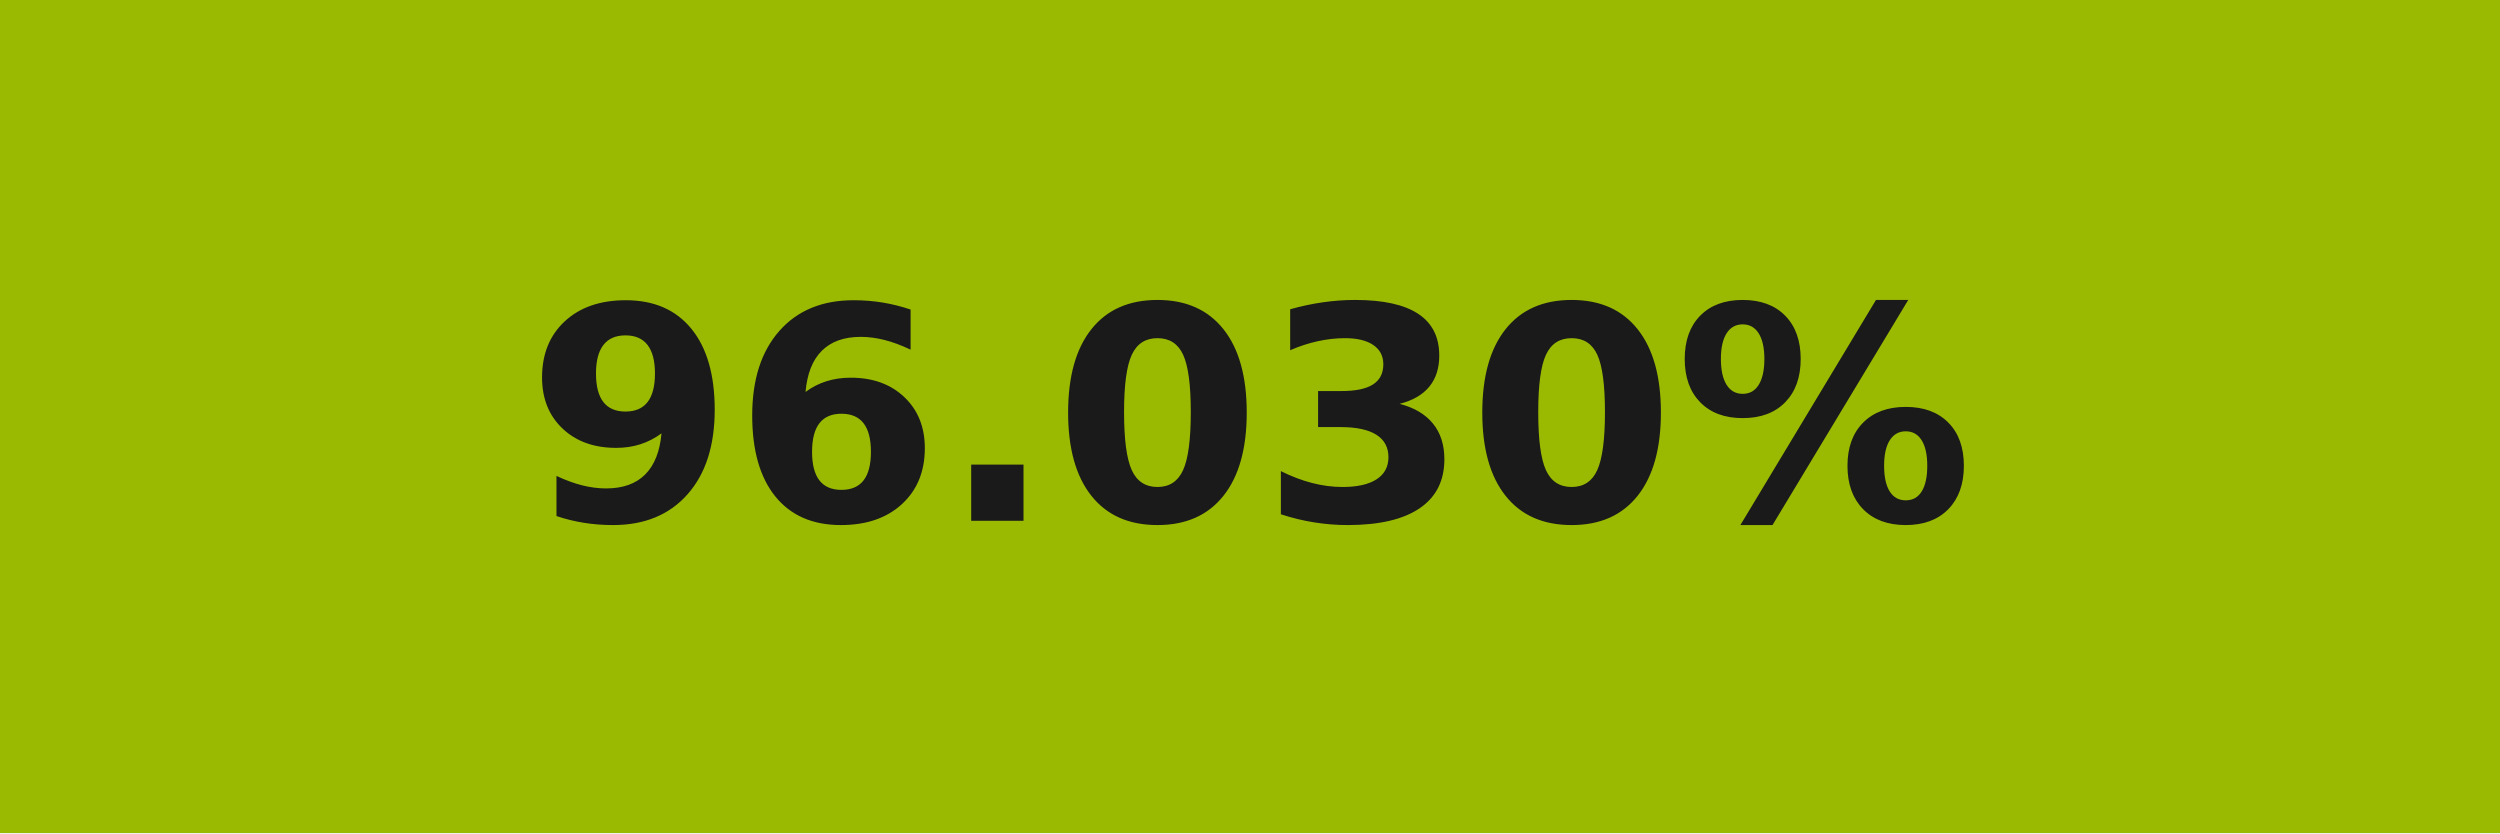
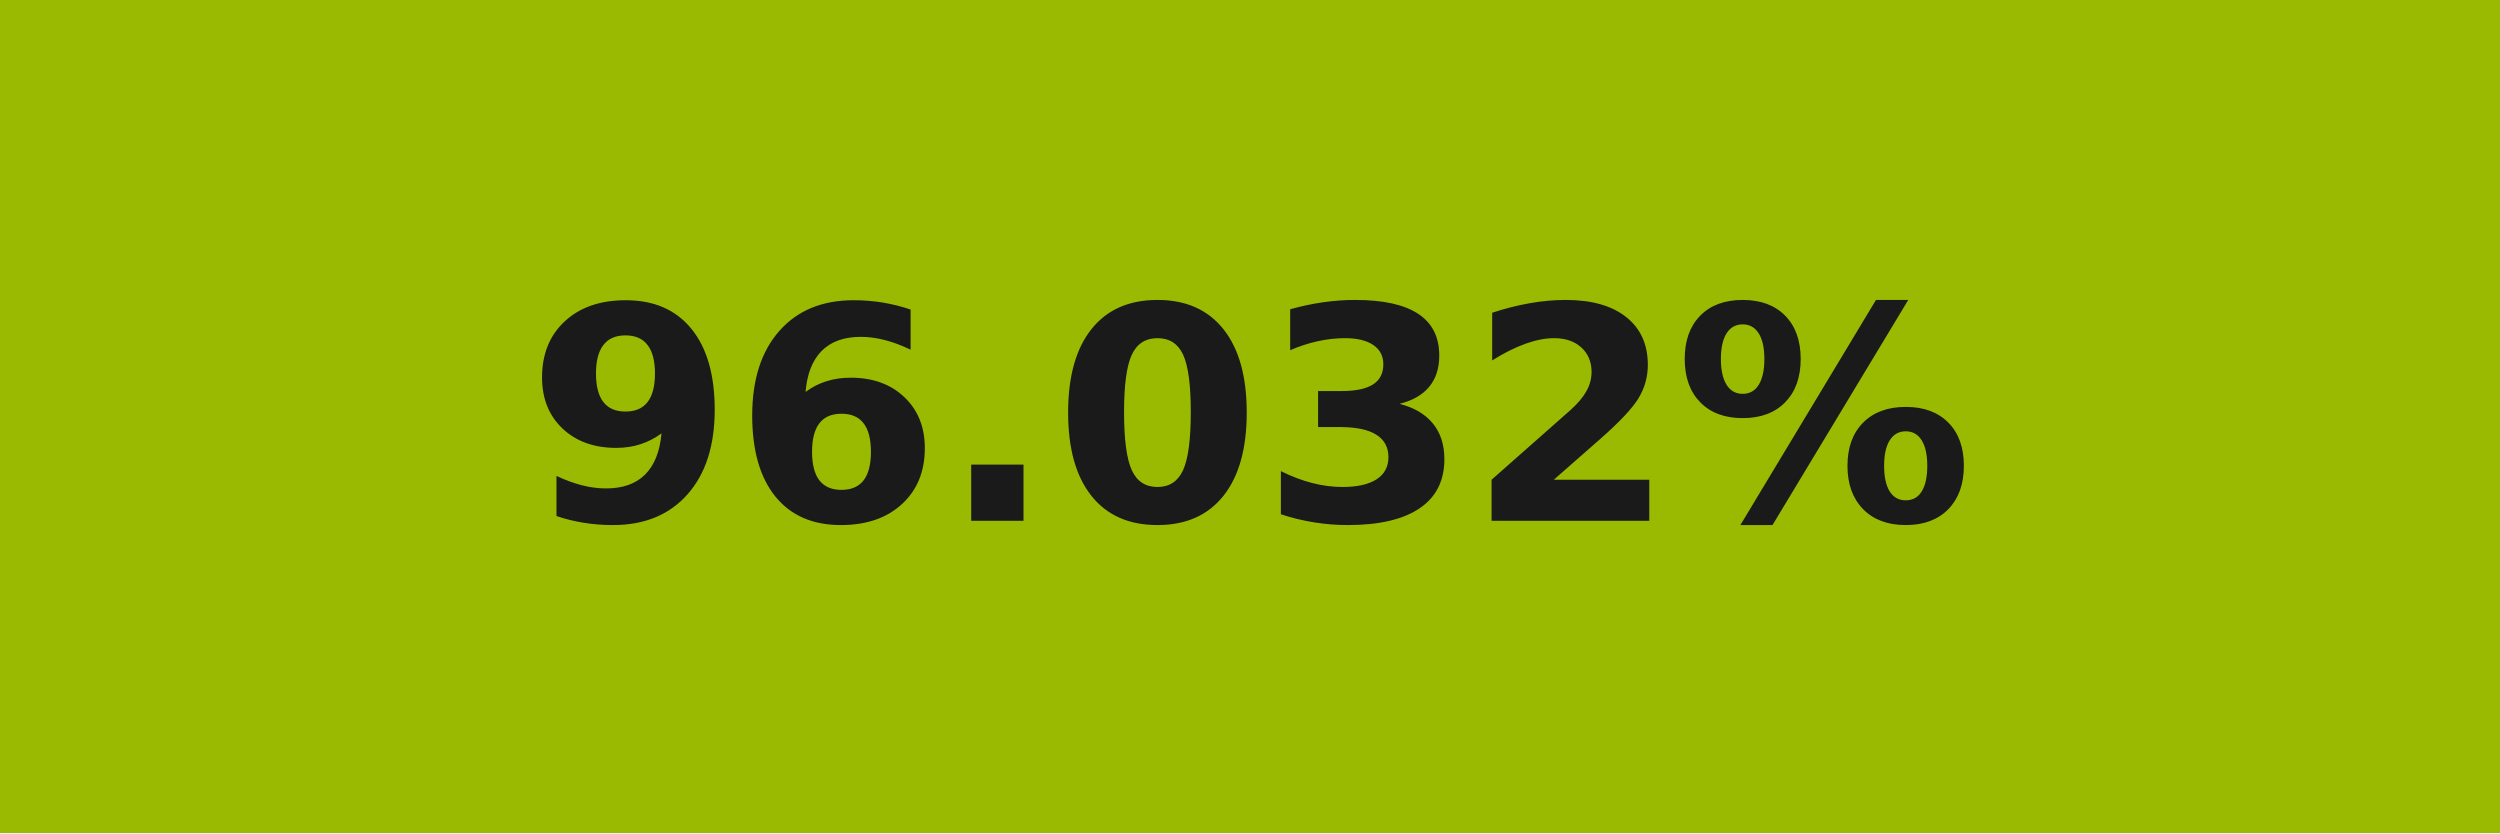
- <svg xmlns="http://www.w3.org/2000/svg" width="84" height="28" role="img" aria-label="96.030%">
+ <svg xmlns="http://www.w3.org/2000/svg" width="84" height="28" role="img" aria-label="96.032%">
  <g shape-rendering="crispEdges">
    <rect width="84" height="28" fill="#9aba01" />
  </g>
  <g fill="#fff" text-anchor="middle" font-family="Verdana,Geneva,DejaVu Sans,sans-serif" text-rendering="geometricPrecision" font-size="100">
-     <text transform="scale(.1)" x="420" y="175" textLength="597.5" fill="#1a1a1a" font-weight="bold">96.030%</text>
+     <text transform="scale(.1)" x="420" y="175" textLength="597.5" fill="#1a1a1a" font-weight="bold">96.032%</text>
  </g>
</svg>
